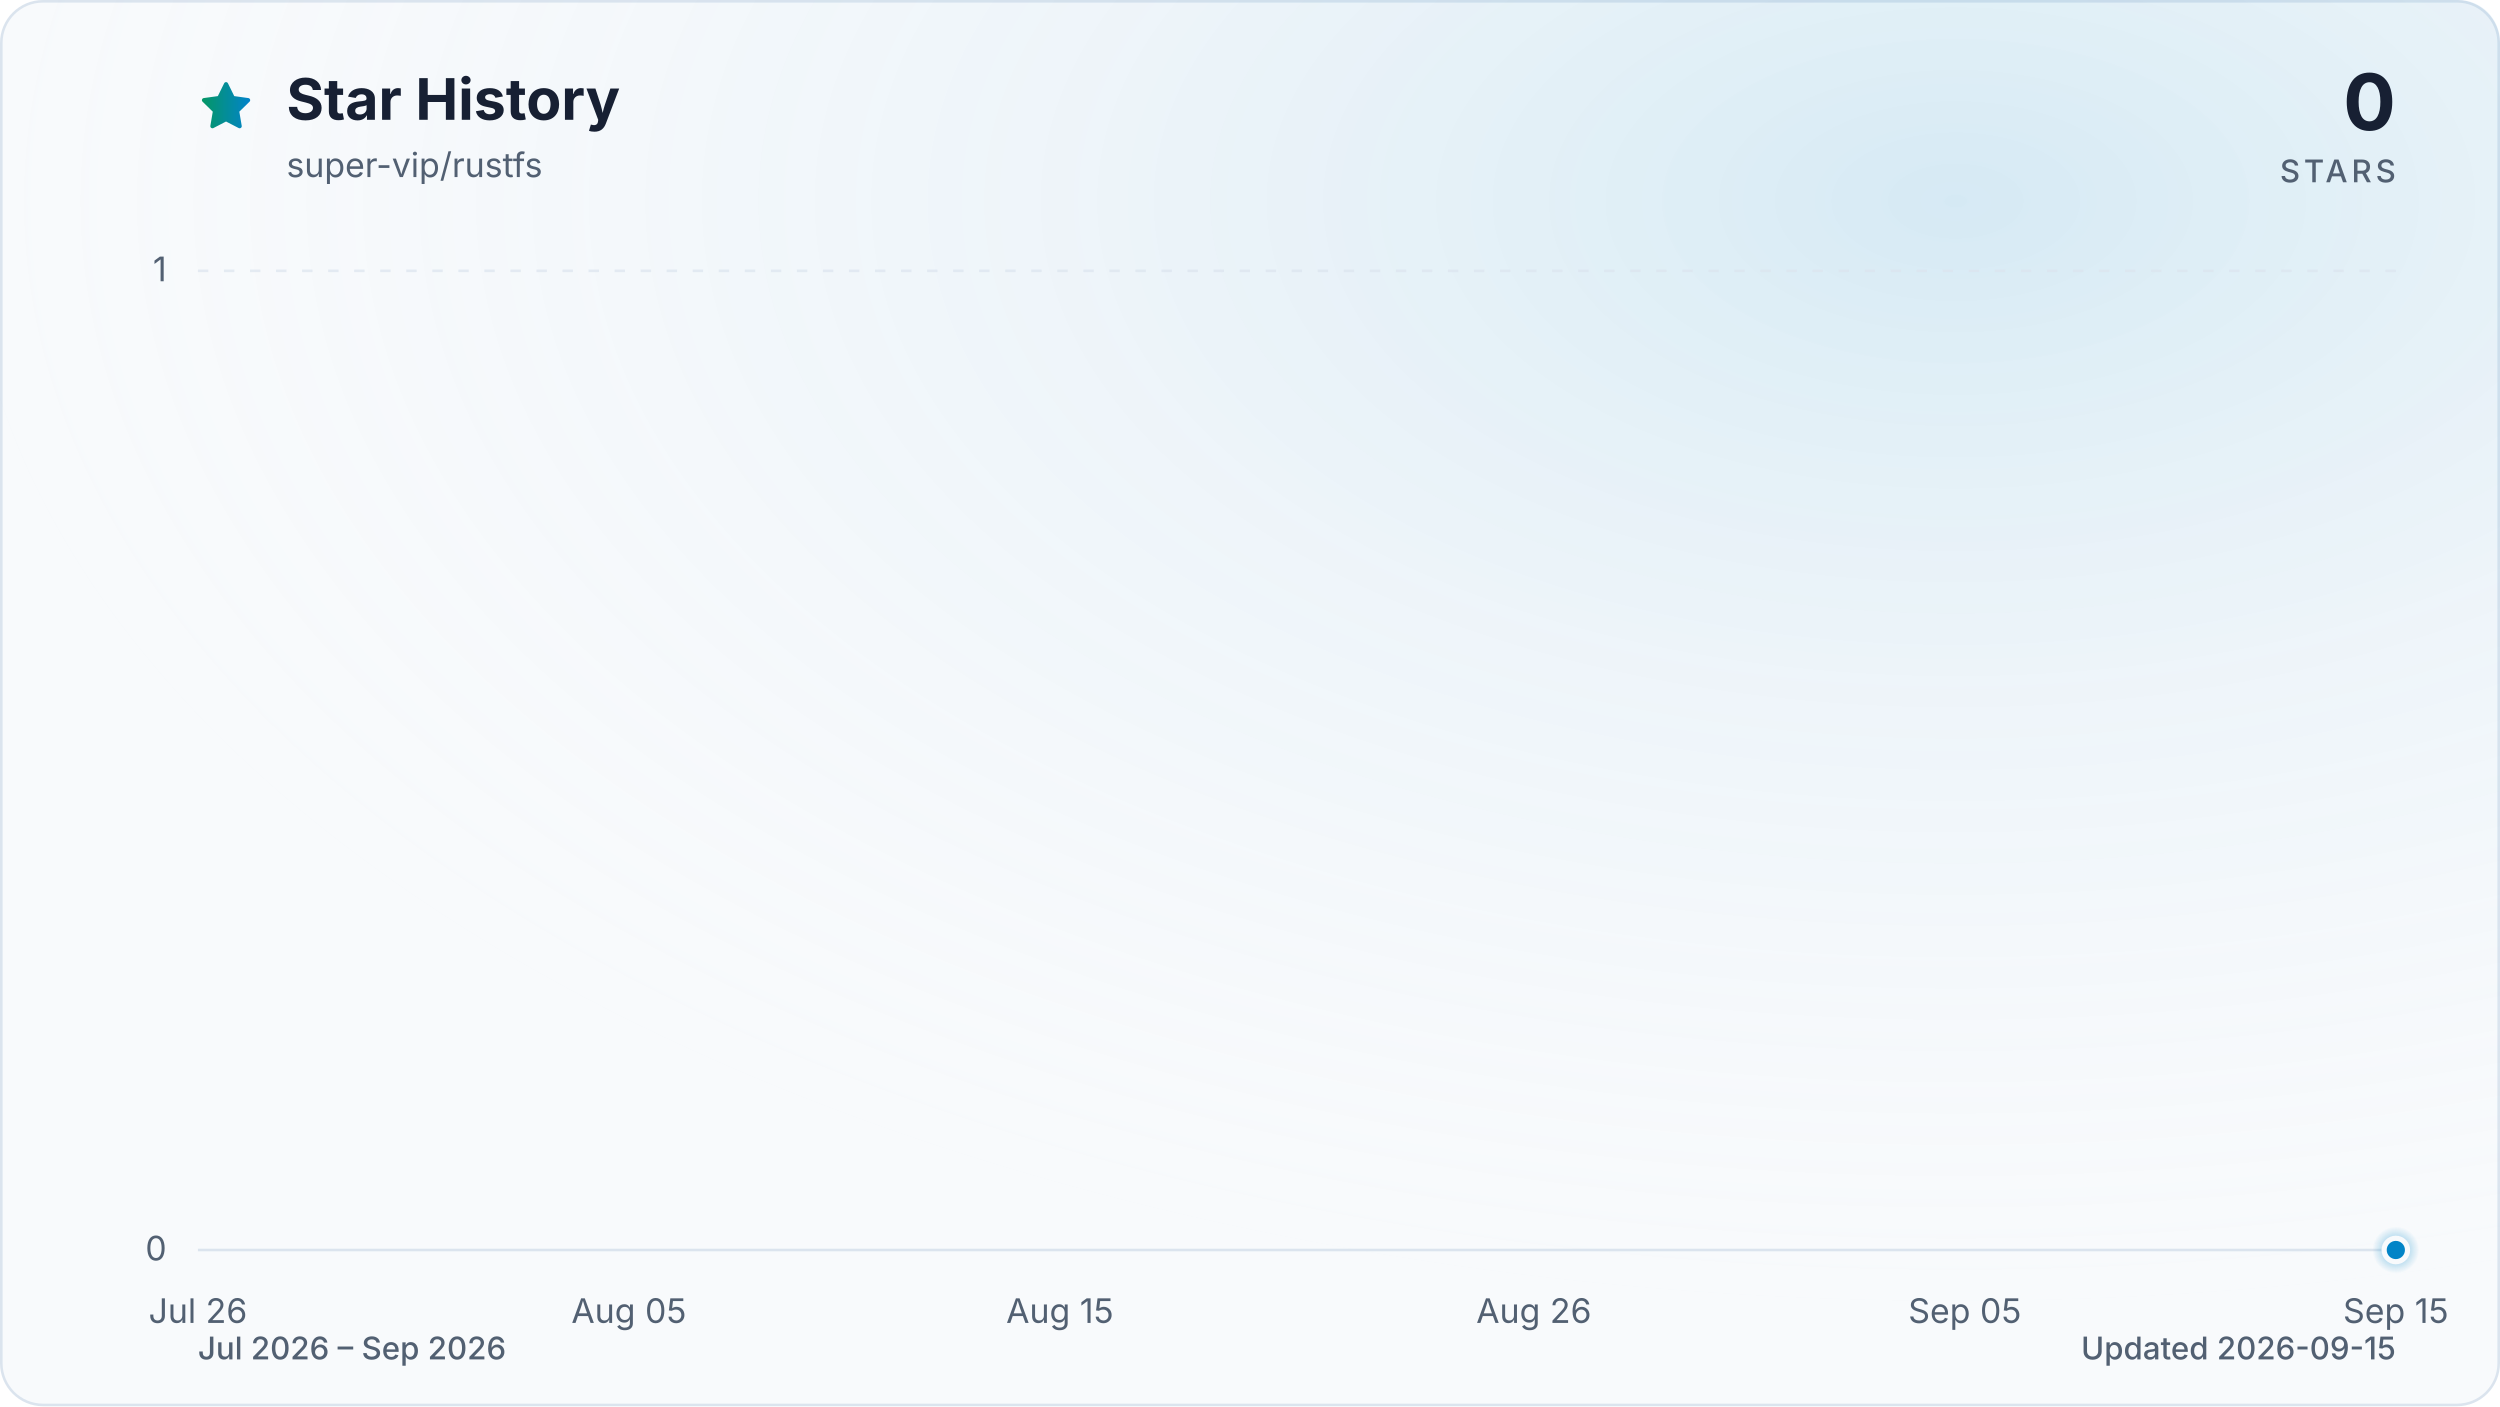
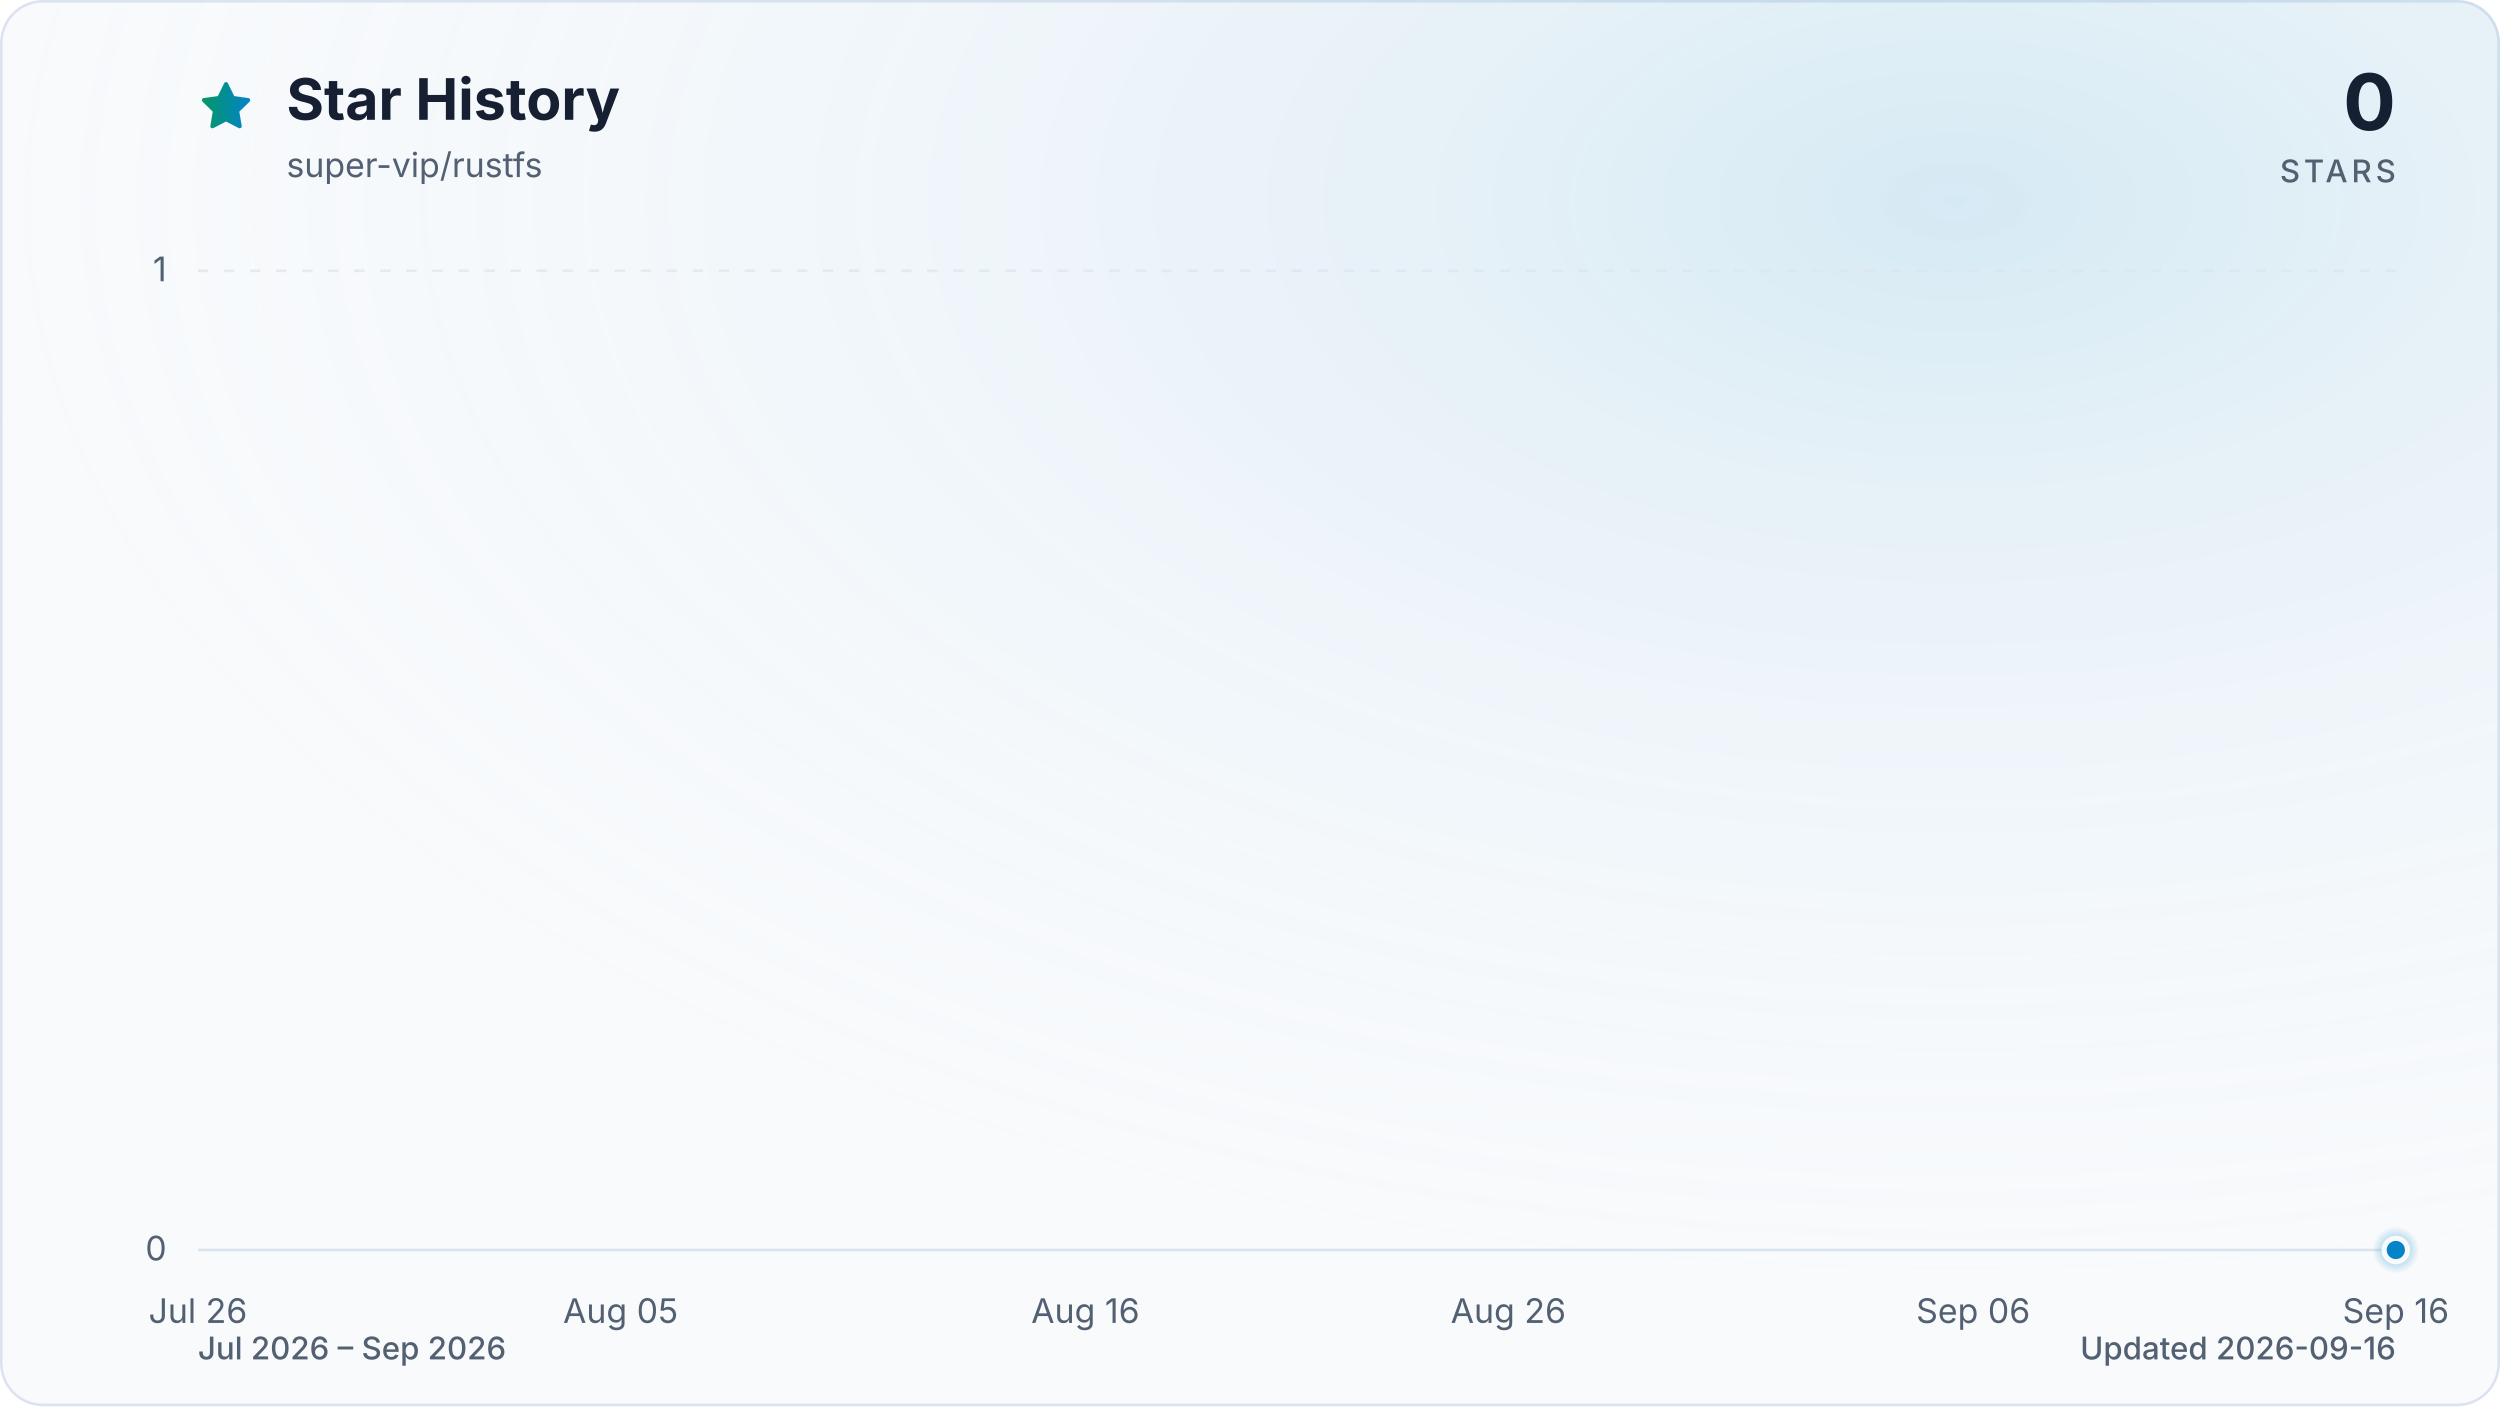
<svg xmlns="http://www.w3.org/2000/svg" viewBox="0 0 960 540" role="img" aria-labelledby="title description" data-style="gradient" data-variant="glow" data-animated="true">
  <defs>
    <linearGradient id="trend" x1="0" y1="0" x2="1" y2="0">
      <stop offset="0%" stop-color="#059669" />
      <stop offset="100%" stop-color="#0284c7" />
    </linearGradient>
    <linearGradient id="area" x1="0" y1="0" x2="0" y2="1">
      <stop offset="0%" stop-color="#059669" stop-opacity="0.30" />
      <stop offset="55%" stop-color="#0284c7" stop-opacity="0.10" />
      <stop offset="100%" stop-color="#0284c7" stop-opacity="0.01" />
    </linearGradient>
    <radialGradient id="marker-halo" cx="50%" cy="50%" r="50%">
      <stop offset="0%" stop-color="#0284c7" stop-opacity="0.55" />
      <stop offset="100%" stop-color="#0284c7" stop-opacity="0" />
    </radialGradient>
    <radialGradient id="surface-glow" cx="78%" cy="14%" r="80%">
      <stop offset="0%" stop-color="#0284c7" stop-opacity="0.14" />
      <stop offset="100%" stop-color="#f8fafc" stop-opacity="0" />
    </radialGradient>
    <filter id="trend-glow" x="-20%" y="-20%" width="140%" height="140%">
      <feGaussianBlur stdDeviation="7" />
    </filter>
  </defs>
  <style>
.trend-enter{transform-box:fill-box;transform-origin:center;animation:trend-enter 520ms cubic-bezier(0.16,1,0.3,1)}
.marker-enter{transform-box:fill-box;transform-origin:center;animation:marker-enter 320ms cubic-bezier(0.16,1,0.3,1) 200ms both}
.marker-pulse{transform-box:fill-box;transform-origin:center;animation:marker-pulse 2.6s ease-out infinite}
@keyframes trend-enter{from{opacity:.35;transform:translateY(10px)}to{opacity:1;transform:translateY(0)}}
@keyframes marker-enter{from{opacity:0;transform:scale(.4)}to{opacity:1;transform:scale(1)}}
@keyframes marker-pulse{0%{opacity:.5;transform:scale(.7)}70%,100%{opacity:0;transform:scale(2.1)}}
@media (prefers-reduced-motion:reduce){.trend-enter,.marker-enter,.marker-pulse{animation:none!important}}
@media (prefers-reduced-motion:reduce){.marker-pulse{opacity:0}}
</style>
  <rect x="0.5" y="0.5" width="959" height="539" fill="#f8fafc" stroke="#dbe4ee" stroke-width="1" rx="16" />
  <rect width="960" height="540" fill="url(#surface-glow)" rx="16" />
  <path d="M12 2.6l2.9 5.9 6.5.9-4.7 4.6 1.1 6.5-5.8-3-5.8 3 1.1-6.5-4.7-4.6 6.5-.9L12 2.6Z" transform="translate(76 30) scale(.9)" fill="url(#trend)" stroke="url(#trend)" stroke-width="1.8" stroke-linejoin="round" aria-hidden="true" />
  <text x="110" y="46" fill="#172033" font-family="ui-sans-serif, system-ui, -apple-system, BlinkMacSystemFont, 'Segoe UI', sans-serif" font-size="22" font-weight="700">Star History</text>
  <text x="110" y="68" fill="#526072" font-family="ui-sans-serif, system-ui, -apple-system, BlinkMacSystemFont, 'Segoe UI', sans-serif" font-size="13">super-vip/rustfs</text>
  <text x="920" y="50" fill="#172033" font-family="ui-sans-serif, system-ui, -apple-system, BlinkMacSystemFont, 'Segoe UI', sans-serif" font-size="30" font-weight="700" text-anchor="end">0</text>
  <text x="920" y="70" fill="#526072" font-family="ui-sans-serif, system-ui, -apple-system, BlinkMacSystemFont, 'Segoe UI', sans-serif" font-size="12" font-weight="500" letter-spacing="1.5" text-anchor="end">STARS</text>
  <line x1="76" y1="480.0" x2="920" y2="480.0" stroke="#dbe4ee" stroke-width="1" stroke-dasharray="0" opacity="1" />
  <text x="64" y="484.0" fill="#526072" font-family="ui-sans-serif, system-ui, -apple-system, BlinkMacSystemFont, 'Segoe UI', sans-serif" font-size="13" text-anchor="end">0</text>
  <line x1="76" y1="104.0" x2="920" y2="104.0" stroke="#dbe4ee" stroke-width="1" stroke-dasharray="4 6" opacity="0.7" />
  <text x="64" y="108.0" fill="#526072" font-family="ui-sans-serif, system-ui, -apple-system, BlinkMacSystemFont, 'Segoe UI', sans-serif" font-size="13" text-anchor="end">1</text>
  <text x="76.0" y="508" fill="#526072" font-family="ui-sans-serif, system-ui, -apple-system, BlinkMacSystemFont, 'Segoe UI', sans-serif" font-size="13" text-anchor="middle">Jul 26</text>
-   <text x="241.5" y="508" fill="#526072" font-family="ui-sans-serif, system-ui, -apple-system, BlinkMacSystemFont, 'Segoe UI', sans-serif" font-size="13" text-anchor="middle">Aug 05</text>
-   <text x="407.0" y="508" fill="#526072" font-family="ui-sans-serif, system-ui, -apple-system, BlinkMacSystemFont, 'Segoe UI', sans-serif" font-size="13" text-anchor="middle">Aug 15</text>
-   <text x="589.0" y="508" fill="#526072" font-family="ui-sans-serif, system-ui, -apple-system, BlinkMacSystemFont, 'Segoe UI', sans-serif" font-size="13" text-anchor="middle">Aug 26</text>
-   <text x="754.5" y="508" fill="#526072" font-family="ui-sans-serif, system-ui, -apple-system, BlinkMacSystemFont, 'Segoe UI', sans-serif" font-size="13" text-anchor="middle">Sep 05</text>
-   <text x="920.0" y="508" fill="#526072" font-family="ui-sans-serif, system-ui, -apple-system, BlinkMacSystemFont, 'Segoe UI', sans-serif" font-size="13" text-anchor="middle">Sep 15</text>
+   <text x="238.3" y="508" fill="#526072" font-family="ui-sans-serif, system-ui, -apple-system, BlinkMacSystemFont, 'Segoe UI', sans-serif" font-size="13" text-anchor="middle">Aug 05</text>
+   <text x="416.8" y="508" fill="#526072" font-family="ui-sans-serif, system-ui, -apple-system, BlinkMacSystemFont, 'Segoe UI', sans-serif" font-size="13" text-anchor="middle">Aug 16</text>
+   <text x="579.2" y="508" fill="#526072" font-family="ui-sans-serif, system-ui, -apple-system, BlinkMacSystemFont, 'Segoe UI', sans-serif" font-size="13" text-anchor="middle">Aug 26</text>
+   <text x="757.7" y="508" fill="#526072" font-family="ui-sans-serif, system-ui, -apple-system, BlinkMacSystemFont, 'Segoe UI', sans-serif" font-size="13" text-anchor="middle">Sep 06</text>
+   <text x="920.0" y="508" fill="#526072" font-family="ui-sans-serif, system-ui, -apple-system, BlinkMacSystemFont, 'Segoe UI', sans-serif" font-size="13" text-anchor="middle">Sep 16</text>
  <g class="trend-enter">
-     <path d="M 76.0 480.0 C 81.5 480.0, 87.0 480.0, 92.5 480.0 C 98.1 480.0, 103.6 480.0, 109.1 480.0 C 114.6 480.0, 120.1 480.0, 125.6 480.0 C 131.2 480.0, 136.7 480.0, 142.2 480.0 C 147.7 480.0, 153.2 480.0, 158.7 480.0 C 164.3 480.0, 169.8 480.0, 175.3 480.0 C 180.8 480.0, 186.3 480.0, 191.8 480.0 C 197.4 480.0, 202.9 480.0, 208.4 480.0 C 213.9 480.0, 219.4 480.0, 224.9 480.0 C 230.5 480.0, 236.0 480.0, 241.5 480.0 C 247.0 480.0, 252.5 480.0, 258.0 480.0 C 263.6 480.0, 269.1 480.0, 274.6 480.0 C 280.1 480.0, 285.6 480.0, 291.1 480.0 C 296.7 480.0, 302.2 480.0, 307.7 480.0 C 313.2 480.0, 318.7 480.0, 324.2 480.0 C 329.8 480.0, 335.3 480.0, 340.8 480.0 C 346.3 480.0, 351.8 480.0, 357.3 480.0 C 362.8 480.0, 368.4 480.0, 373.9 480.0 C 379.4 480.0, 384.9 480.0, 390.4 480.0 C 395.9 480.0, 401.5 480.0, 407.0 480.0 C 412.5 480.0, 418.0 480.0, 423.5 480.0 C 429.0 480.0, 434.6 480.0, 440.1 480.0 C 445.6 480.0, 451.1 480.0, 456.6 480.0 C 462.1 480.0, 467.7 480.0, 473.2 480.0 C 478.7 480.0, 484.2 480.0, 489.7 480.0 C 495.2 480.0, 500.8 480.0, 506.3 480.0 C 511.8 480.0, 517.3 480.0, 522.8 480.0 C 528.3 480.0, 533.9 480.0, 539.4 480.0 C 544.9 480.0, 550.4 480.0, 555.9 480.0 C 561.4 480.0, 567.0 480.0, 572.5 480.0 C 578.0 480.0, 583.5 480.0, 589.0 480.0 C 594.5 480.0, 600.1 480.0, 605.6 480.0 C 611.1 480.0, 616.6 480.0, 622.1 480.0 C 627.6 480.0, 633.2 480.0, 638.7 480.0 C 644.2 480.0, 649.7 480.0, 655.2 480.0 C 660.7 480.0, 666.2 480.0, 671.8 480.0 C 677.3 480.0, 682.8 480.0, 688.3 480.0 C 693.8 480.0, 699.3 480.0, 704.9 480.0 C 710.4 480.0, 715.9 480.0, 721.4 480.0 C 726.9 480.0, 732.4 480.0, 738.0 480.0 C 743.5 480.0, 749.0 480.0, 754.5 480.0 C 760.0 480.0, 765.5 480.0, 771.1 480.0 C 776.6 480.0, 782.1 480.0, 787.6 480.0 C 793.1 480.0, 798.6 480.0, 804.2 480.0 C 809.7 480.0, 815.2 480.0, 820.7 480.0 C 826.2 480.0, 831.7 480.0, 837.3 480.0 C 842.8 480.0, 848.3 480.0, 853.8 480.0 C 859.3 480.0, 864.8 480.0, 870.4 480.0 C 875.9 480.0, 881.4 480.0, 886.9 480.0 C 892.4 480.0, 897.9 480.0, 903.5 480.0 C 909.0 480.0, 914.5 480.0, 920.0 480.0 L 920.0 480.0 L 76.0 480.0 Z" fill="url(#area)" />
-     <path d="M 76.0 480.0 C 81.5 480.0, 87.0 480.0, 92.5 480.0 C 98.1 480.0, 103.6 480.0, 109.1 480.0 C 114.6 480.0, 120.1 480.0, 125.6 480.0 C 131.2 480.0, 136.7 480.0, 142.2 480.0 C 147.7 480.0, 153.2 480.0, 158.7 480.0 C 164.3 480.0, 169.8 480.0, 175.3 480.0 C 180.8 480.0, 186.3 480.0, 191.8 480.0 C 197.4 480.0, 202.9 480.0, 208.4 480.0 C 213.9 480.0, 219.4 480.0, 224.9 480.0 C 230.5 480.0, 236.0 480.0, 241.5 480.0 C 247.0 480.0, 252.5 480.0, 258.0 480.0 C 263.6 480.0, 269.1 480.0, 274.6 480.0 C 280.1 480.0, 285.6 480.0, 291.1 480.0 C 296.7 480.0, 302.2 480.0, 307.7 480.0 C 313.2 480.0, 318.7 480.0, 324.2 480.0 C 329.8 480.0, 335.3 480.0, 340.8 480.0 C 346.3 480.0, 351.8 480.0, 357.3 480.0 C 362.8 480.0, 368.4 480.0, 373.9 480.0 C 379.4 480.0, 384.9 480.0, 390.4 480.0 C 395.9 480.0, 401.5 480.0, 407.0 480.0 C 412.5 480.0, 418.0 480.0, 423.5 480.0 C 429.0 480.0, 434.6 480.0, 440.1 480.0 C 445.6 480.0, 451.1 480.0, 456.6 480.0 C 462.1 480.0, 467.7 480.0, 473.2 480.0 C 478.7 480.0, 484.2 480.0, 489.7 480.0 C 495.2 480.0, 500.8 480.0, 506.3 480.0 C 511.8 480.0, 517.3 480.0, 522.8 480.0 C 528.3 480.0, 533.9 480.0, 539.4 480.0 C 544.9 480.0, 550.4 480.0, 555.9 480.0 C 561.4 480.0, 567.0 480.0, 572.5 480.0 C 578.0 480.0, 583.5 480.0, 589.0 480.0 C 594.5 480.0, 600.1 480.0, 605.6 480.0 C 611.1 480.0, 616.6 480.0, 622.1 480.0 C 627.6 480.0, 633.2 480.0, 638.7 480.0 C 644.2 480.0, 649.7 480.0, 655.2 480.0 C 660.7 480.0, 666.2 480.0, 671.8 480.0 C 677.3 480.0, 682.8 480.0, 688.3 480.0 C 693.8 480.0, 699.3 480.0, 704.9 480.0 C 710.4 480.0, 715.9 480.0, 721.4 480.0 C 726.9 480.0, 732.4 480.0, 738.0 480.0 C 743.5 480.0, 749.0 480.0, 754.5 480.0 C 760.0 480.0, 765.5 480.0, 771.1 480.0 C 776.6 480.0, 782.1 480.0, 787.6 480.0 C 793.1 480.0, 798.6 480.0, 804.2 480.0 C 809.7 480.0, 815.2 480.0, 820.7 480.0 C 826.2 480.0, 831.7 480.0, 837.3 480.0 C 842.8 480.0, 848.3 480.0, 853.8 480.0 C 859.3 480.0, 864.8 480.0, 870.4 480.0 C 875.9 480.0, 881.4 480.0, 886.9 480.0 C 892.4 480.0, 897.9 480.0, 903.5 480.0 C 909.0 480.0, 914.5 480.0, 920.0 480.0" fill="none" stroke="url(#trend)" stroke-width="12" stroke-linecap="round" stroke-linejoin="round" opacity="0.16" filter="url(#trend-glow)" />
-     <path d="M 76.0 480.0 C 81.5 480.0, 87.0 480.0, 92.5 480.0 C 98.1 480.0, 103.6 480.0, 109.1 480.0 C 114.6 480.0, 120.1 480.0, 125.6 480.0 C 131.2 480.0, 136.7 480.0, 142.2 480.0 C 147.7 480.0, 153.2 480.0, 158.7 480.0 C 164.3 480.0, 169.8 480.0, 175.3 480.0 C 180.8 480.0, 186.3 480.0, 191.8 480.0 C 197.4 480.0, 202.9 480.0, 208.4 480.0 C 213.9 480.0, 219.4 480.0, 224.9 480.0 C 230.5 480.0, 236.0 480.0, 241.5 480.0 C 247.0 480.0, 252.5 480.0, 258.0 480.0 C 263.6 480.0, 269.1 480.0, 274.6 480.0 C 280.1 480.0, 285.6 480.0, 291.1 480.0 C 296.7 480.0, 302.2 480.0, 307.7 480.0 C 313.2 480.0, 318.7 480.0, 324.2 480.0 C 329.8 480.0, 335.3 480.0, 340.8 480.0 C 346.3 480.0, 351.8 480.0, 357.3 480.0 C 362.8 480.0, 368.4 480.0, 373.9 480.0 C 379.4 480.0, 384.9 480.0, 390.4 480.0 C 395.9 480.0, 401.5 480.0, 407.0 480.0 C 412.5 480.0, 418.0 480.0, 423.5 480.0 C 429.0 480.0, 434.6 480.0, 440.1 480.0 C 445.6 480.0, 451.1 480.0, 456.6 480.0 C 462.1 480.0, 467.7 480.0, 473.2 480.0 C 478.7 480.0, 484.2 480.0, 489.7 480.0 C 495.2 480.0, 500.8 480.0, 506.3 480.0 C 511.8 480.0, 517.3 480.0, 522.8 480.0 C 528.3 480.0, 533.9 480.0, 539.4 480.0 C 544.9 480.0, 550.4 480.0, 555.9 480.0 C 561.4 480.0, 567.0 480.0, 572.5 480.0 C 578.0 480.0, 583.5 480.0, 589.0 480.0 C 594.5 480.0, 600.1 480.0, 605.6 480.0 C 611.1 480.0, 616.6 480.0, 622.1 480.0 C 627.6 480.0, 633.2 480.0, 638.7 480.0 C 644.2 480.0, 649.7 480.0, 655.2 480.0 C 660.7 480.0, 666.2 480.0, 671.8 480.0 C 677.3 480.0, 682.8 480.0, 688.3 480.0 C 693.8 480.0, 699.3 480.0, 704.9 480.0 C 710.4 480.0, 715.9 480.0, 721.4 480.0 C 726.9 480.0, 732.4 480.0, 738.0 480.0 C 743.5 480.0, 749.0 480.0, 754.5 480.0 C 760.0 480.0, 765.5 480.0, 771.1 480.0 C 776.6 480.0, 782.1 480.0, 787.6 480.0 C 793.1 480.0, 798.6 480.0, 804.2 480.0 C 809.7 480.0, 815.2 480.0, 820.7 480.0 C 826.2 480.0, 831.7 480.0, 837.3 480.0 C 842.8 480.0, 848.3 480.0, 853.8 480.0 C 859.3 480.0, 864.8 480.0, 870.4 480.0 C 875.9 480.0, 881.4 480.0, 886.9 480.0 C 892.4 480.0, 897.9 480.0, 903.5 480.0 C 909.0 480.0, 914.5 480.0, 920.0 480.0" fill="none" stroke="url(#trend)" stroke-width="3" stroke-linecap="round" stroke-linejoin="round" />
+     <path d="M 76.0 480.0 C 81.4 480.0, 86.8 480.0, 92.2 480.0 C 97.6 480.0, 103.1 480.0, 108.5 480.0 C 113.9 480.0, 119.3 480.0, 124.7 480.0 C 130.1 480.0, 135.5 480.0, 140.9 480.0 C 146.3 480.0, 151.7 480.0, 157.2 480.0 C 162.6 480.0, 168.0 480.0, 173.4 480.0 C 178.8 480.0, 184.2 480.0, 189.6 480.0 C 195.0 480.0, 200.4 480.0, 205.8 480.0 C 211.3 480.0, 216.7 480.0, 222.1 480.0 C 227.5 480.0, 232.9 480.0, 238.3 480.0 C 243.7 480.0, 249.1 480.0, 254.5 480.0 C 259.9 480.0, 265.4 480.0, 270.8 480.0 C 276.2 480.0, 281.6 480.0, 287.0 480.0 C 292.4 480.0, 297.8 480.0, 303.2 480.0 C 308.6 480.0, 314.1 480.0, 319.5 480.0 C 324.9 480.0, 330.3 480.0, 335.7 480.0 C 341.1 480.0, 346.5 480.0, 351.9 480.0 C 357.3 480.0, 362.7 480.0, 368.2 480.0 C 373.6 480.0, 379.0 480.0, 384.4 480.0 C 389.8 480.0, 395.2 480.0, 400.6 480.0 C 406.0 480.0, 411.4 480.0, 416.8 480.0 C 422.3 480.0, 427.7 480.0, 433.1 480.0 C 438.5 480.0, 443.9 480.0, 449.3 480.0 C 454.7 480.0, 460.1 480.0, 465.5 480.0 C 470.9 480.0, 476.4 480.0, 481.8 480.0 C 487.2 480.0, 492.6 480.0, 498.0 480.0 C 503.4 480.0, 508.8 480.0, 514.2 480.0 C 519.6 480.0, 525.1 480.0, 530.5 480.0 C 535.9 480.0, 541.3 480.0, 546.7 480.0 C 552.1 480.0, 557.5 480.0, 562.9 480.0 C 568.3 480.0, 573.7 480.0, 579.2 480.0 C 584.6 480.0, 590.0 480.0, 595.4 480.0 C 600.8 480.0, 606.2 480.0, 611.6 480.0 C 617.0 480.0, 622.4 480.0, 627.8 480.0 C 633.3 480.0, 638.7 480.0, 644.1 480.0 C 649.5 480.0, 654.9 480.0, 660.3 480.0 C 665.7 480.0, 671.1 480.0, 676.5 480.0 C 681.9 480.0, 687.4 480.0, 692.8 480.0 C 698.2 480.0, 703.6 480.0, 709.0 480.0 C 714.4 480.0, 719.8 480.0, 725.2 480.0 C 730.6 480.0, 736.1 480.0, 741.5 480.0 C 746.9 480.0, 752.3 480.0, 757.7 480.0 C 763.1 480.0, 768.5 480.0, 773.9 480.0 C 779.3 480.0, 784.7 480.0, 790.2 480.0 C 795.6 480.0, 801.0 480.0, 806.4 480.0 C 811.8 480.0, 817.2 480.0, 822.6 480.0 C 828.0 480.0, 833.4 480.0, 838.8 480.0 C 844.3 480.0, 849.7 480.0, 855.1 480.0 C 860.5 480.0, 865.9 480.0, 871.3 480.0 C 876.7 480.0, 882.1 480.0, 887.5 480.0 C 892.9 480.0, 898.4 480.0, 903.8 480.0 C 909.2 480.0, 914.6 480.0, 920.0 480.0 L 920.0 480.0 L 76.0 480.0 Z" fill="url(#area)" />
+     <path d="M 76.0 480.0 C 81.4 480.0, 86.8 480.0, 92.2 480.0 C 97.6 480.0, 103.1 480.0, 108.5 480.0 C 113.9 480.0, 119.3 480.0, 124.7 480.0 C 130.1 480.0, 135.5 480.0, 140.9 480.0 C 146.3 480.0, 151.7 480.0, 157.2 480.0 C 162.6 480.0, 168.0 480.0, 173.4 480.0 C 178.8 480.0, 184.2 480.0, 189.6 480.0 C 195.0 480.0, 200.4 480.0, 205.8 480.0 C 211.3 480.0, 216.7 480.0, 222.1 480.0 C 227.5 480.0, 232.9 480.0, 238.3 480.0 C 243.7 480.0, 249.1 480.0, 254.5 480.0 C 259.9 480.0, 265.4 480.0, 270.8 480.0 C 276.2 480.0, 281.6 480.0, 287.0 480.0 C 292.4 480.0, 297.8 480.0, 303.2 480.0 C 308.6 480.0, 314.1 480.0, 319.5 480.0 C 324.9 480.0, 330.3 480.0, 335.7 480.0 C 341.1 480.0, 346.5 480.0, 351.9 480.0 C 357.3 480.0, 362.7 480.0, 368.2 480.0 C 373.6 480.0, 379.0 480.0, 384.4 480.0 C 389.8 480.0, 395.2 480.0, 400.6 480.0 C 406.0 480.0, 411.4 480.0, 416.8 480.0 C 422.3 480.0, 427.7 480.0, 433.1 480.0 C 438.5 480.0, 443.9 480.0, 449.3 480.0 C 454.7 480.0, 460.1 480.0, 465.5 480.0 C 470.9 480.0, 476.4 480.0, 481.8 480.0 C 487.2 480.0, 492.6 480.0, 498.0 480.0 C 503.4 480.0, 508.8 480.0, 514.2 480.0 C 519.6 480.0, 525.1 480.0, 530.5 480.0 C 535.9 480.0, 541.3 480.0, 546.7 480.0 C 552.1 480.0, 557.5 480.0, 562.9 480.0 C 568.3 480.0, 573.7 480.0, 579.2 480.0 C 584.6 480.0, 590.0 480.0, 595.4 480.0 C 600.8 480.0, 606.2 480.0, 611.6 480.0 C 617.0 480.0, 622.4 480.0, 627.8 480.0 C 633.3 480.0, 638.7 480.0, 644.1 480.0 C 649.5 480.0, 654.9 480.0, 660.3 480.0 C 665.7 480.0, 671.1 480.0, 676.5 480.0 C 681.9 480.0, 687.4 480.0, 692.8 480.0 C 698.2 480.0, 703.6 480.0, 709.0 480.0 C 714.4 480.0, 719.8 480.0, 725.2 480.0 C 730.6 480.0, 736.1 480.0, 741.5 480.0 C 746.9 480.0, 752.3 480.0, 757.7 480.0 C 763.1 480.0, 768.5 480.0, 773.9 480.0 C 779.3 480.0, 784.7 480.0, 790.2 480.0 C 795.6 480.0, 801.0 480.0, 806.4 480.0 C 811.8 480.0, 817.2 480.0, 822.6 480.0 C 828.0 480.0, 833.4 480.0, 838.8 480.0 C 844.3 480.0, 849.7 480.0, 855.1 480.0 C 860.5 480.0, 865.9 480.0, 871.3 480.0 C 876.7 480.0, 882.1 480.0, 887.5 480.0 C 892.9 480.0, 898.4 480.0, 903.8 480.0 C 909.2 480.0, 914.6 480.0, 920.0 480.0" fill="none" stroke="url(#trend)" stroke-width="12" stroke-linecap="round" stroke-linejoin="round" opacity="0.16" filter="url(#trend-glow)" />
+     <path d="M 76.0 480.0 C 81.4 480.0, 86.8 480.0, 92.2 480.0 C 97.6 480.0, 103.1 480.0, 108.5 480.0 C 113.9 480.0, 119.3 480.0, 124.7 480.0 C 130.1 480.0, 135.5 480.0, 140.9 480.0 C 146.3 480.0, 151.7 480.0, 157.2 480.0 C 162.6 480.0, 168.0 480.0, 173.4 480.0 C 178.8 480.0, 184.2 480.0, 189.6 480.0 C 195.0 480.0, 200.4 480.0, 205.8 480.0 C 211.3 480.0, 216.7 480.0, 222.1 480.0 C 227.5 480.0, 232.9 480.0, 238.3 480.0 C 243.7 480.0, 249.1 480.0, 254.5 480.0 C 259.9 480.0, 265.4 480.0, 270.8 480.0 C 276.2 480.0, 281.6 480.0, 287.0 480.0 C 292.4 480.0, 297.8 480.0, 303.2 480.0 C 308.6 480.0, 314.1 480.0, 319.5 480.0 C 324.9 480.0, 330.3 480.0, 335.7 480.0 C 341.1 480.0, 346.5 480.0, 351.9 480.0 C 357.3 480.0, 362.7 480.0, 368.2 480.0 C 373.6 480.0, 379.0 480.0, 384.4 480.0 C 389.8 480.0, 395.2 480.0, 400.6 480.0 C 406.0 480.0, 411.4 480.0, 416.8 480.0 C 422.3 480.0, 427.7 480.0, 433.1 480.0 C 438.5 480.0, 443.9 480.0, 449.3 480.0 C 454.7 480.0, 460.1 480.0, 465.5 480.0 C 470.9 480.0, 476.4 480.0, 481.8 480.0 C 487.2 480.0, 492.6 480.0, 498.0 480.0 C 503.4 480.0, 508.8 480.0, 514.2 480.0 C 519.6 480.0, 525.1 480.0, 530.5 480.0 C 535.9 480.0, 541.3 480.0, 546.7 480.0 C 552.1 480.0, 557.5 480.0, 562.9 480.0 C 568.3 480.0, 573.7 480.0, 579.2 480.0 C 584.6 480.0, 590.0 480.0, 595.4 480.0 C 600.8 480.0, 606.2 480.0, 611.6 480.0 C 617.0 480.0, 622.4 480.0, 627.8 480.0 C 633.3 480.0, 638.7 480.0, 644.1 480.0 C 649.5 480.0, 654.9 480.0, 660.3 480.0 C 665.7 480.0, 671.1 480.0, 676.5 480.0 C 681.9 480.0, 687.4 480.0, 692.8 480.0 C 698.2 480.0, 703.6 480.0, 709.0 480.0 C 714.4 480.0, 719.8 480.0, 725.2 480.0 C 730.6 480.0, 736.1 480.0, 741.5 480.0 C 746.9 480.0, 752.3 480.0, 757.7 480.0 C 763.1 480.0, 768.5 480.0, 773.9 480.0 C 779.3 480.0, 784.7 480.0, 790.2 480.0 C 795.6 480.0, 801.0 480.0, 806.4 480.0 C 811.8 480.0, 817.2 480.0, 822.6 480.0 C 828.0 480.0, 833.4 480.0, 838.8 480.0 C 844.3 480.0, 849.7 480.0, 855.1 480.0 C 860.5 480.0, 865.9 480.0, 871.3 480.0 C 876.7 480.0, 882.1 480.0, 887.5 480.0 C 892.9 480.0, 898.4 480.0, 903.8 480.0 C 909.2 480.0, 914.6 480.0, 920.0 480.0" fill="none" stroke="url(#trend)" stroke-width="3" stroke-linecap="round" stroke-linejoin="round" />
  </g>
  <g class="marker-enter">
    <circle class="marker-pulse" cx="920.0" cy="480.0" r="9" fill="url(#marker-halo)" />
    <circle cx="920.0" cy="480.0" r="4.5" fill="#0284c7" stroke="#f8fafc" stroke-width="2" />
  </g>
  <text x="76" y="522" fill="#526072" font-family="ui-sans-serif, system-ui, -apple-system, BlinkMacSystemFont, 'Segoe UI', sans-serif" font-size="12" font-weight="500">Jul 2026 – Sep 2026</text>
-   <text x="920" y="522" fill="#526072" font-family="ui-sans-serif, system-ui, -apple-system, BlinkMacSystemFont, 'Segoe UI', sans-serif" font-size="12" font-weight="500" text-anchor="end">Updated 2026-09-15</text>
+   <text x="920" y="522" fill="#526072" font-family="ui-sans-serif, system-ui, -apple-system, BlinkMacSystemFont, 'Segoe UI', sans-serif" font-size="12" font-weight="500" text-anchor="end">Updated 2026-09-16</text>
</svg>
